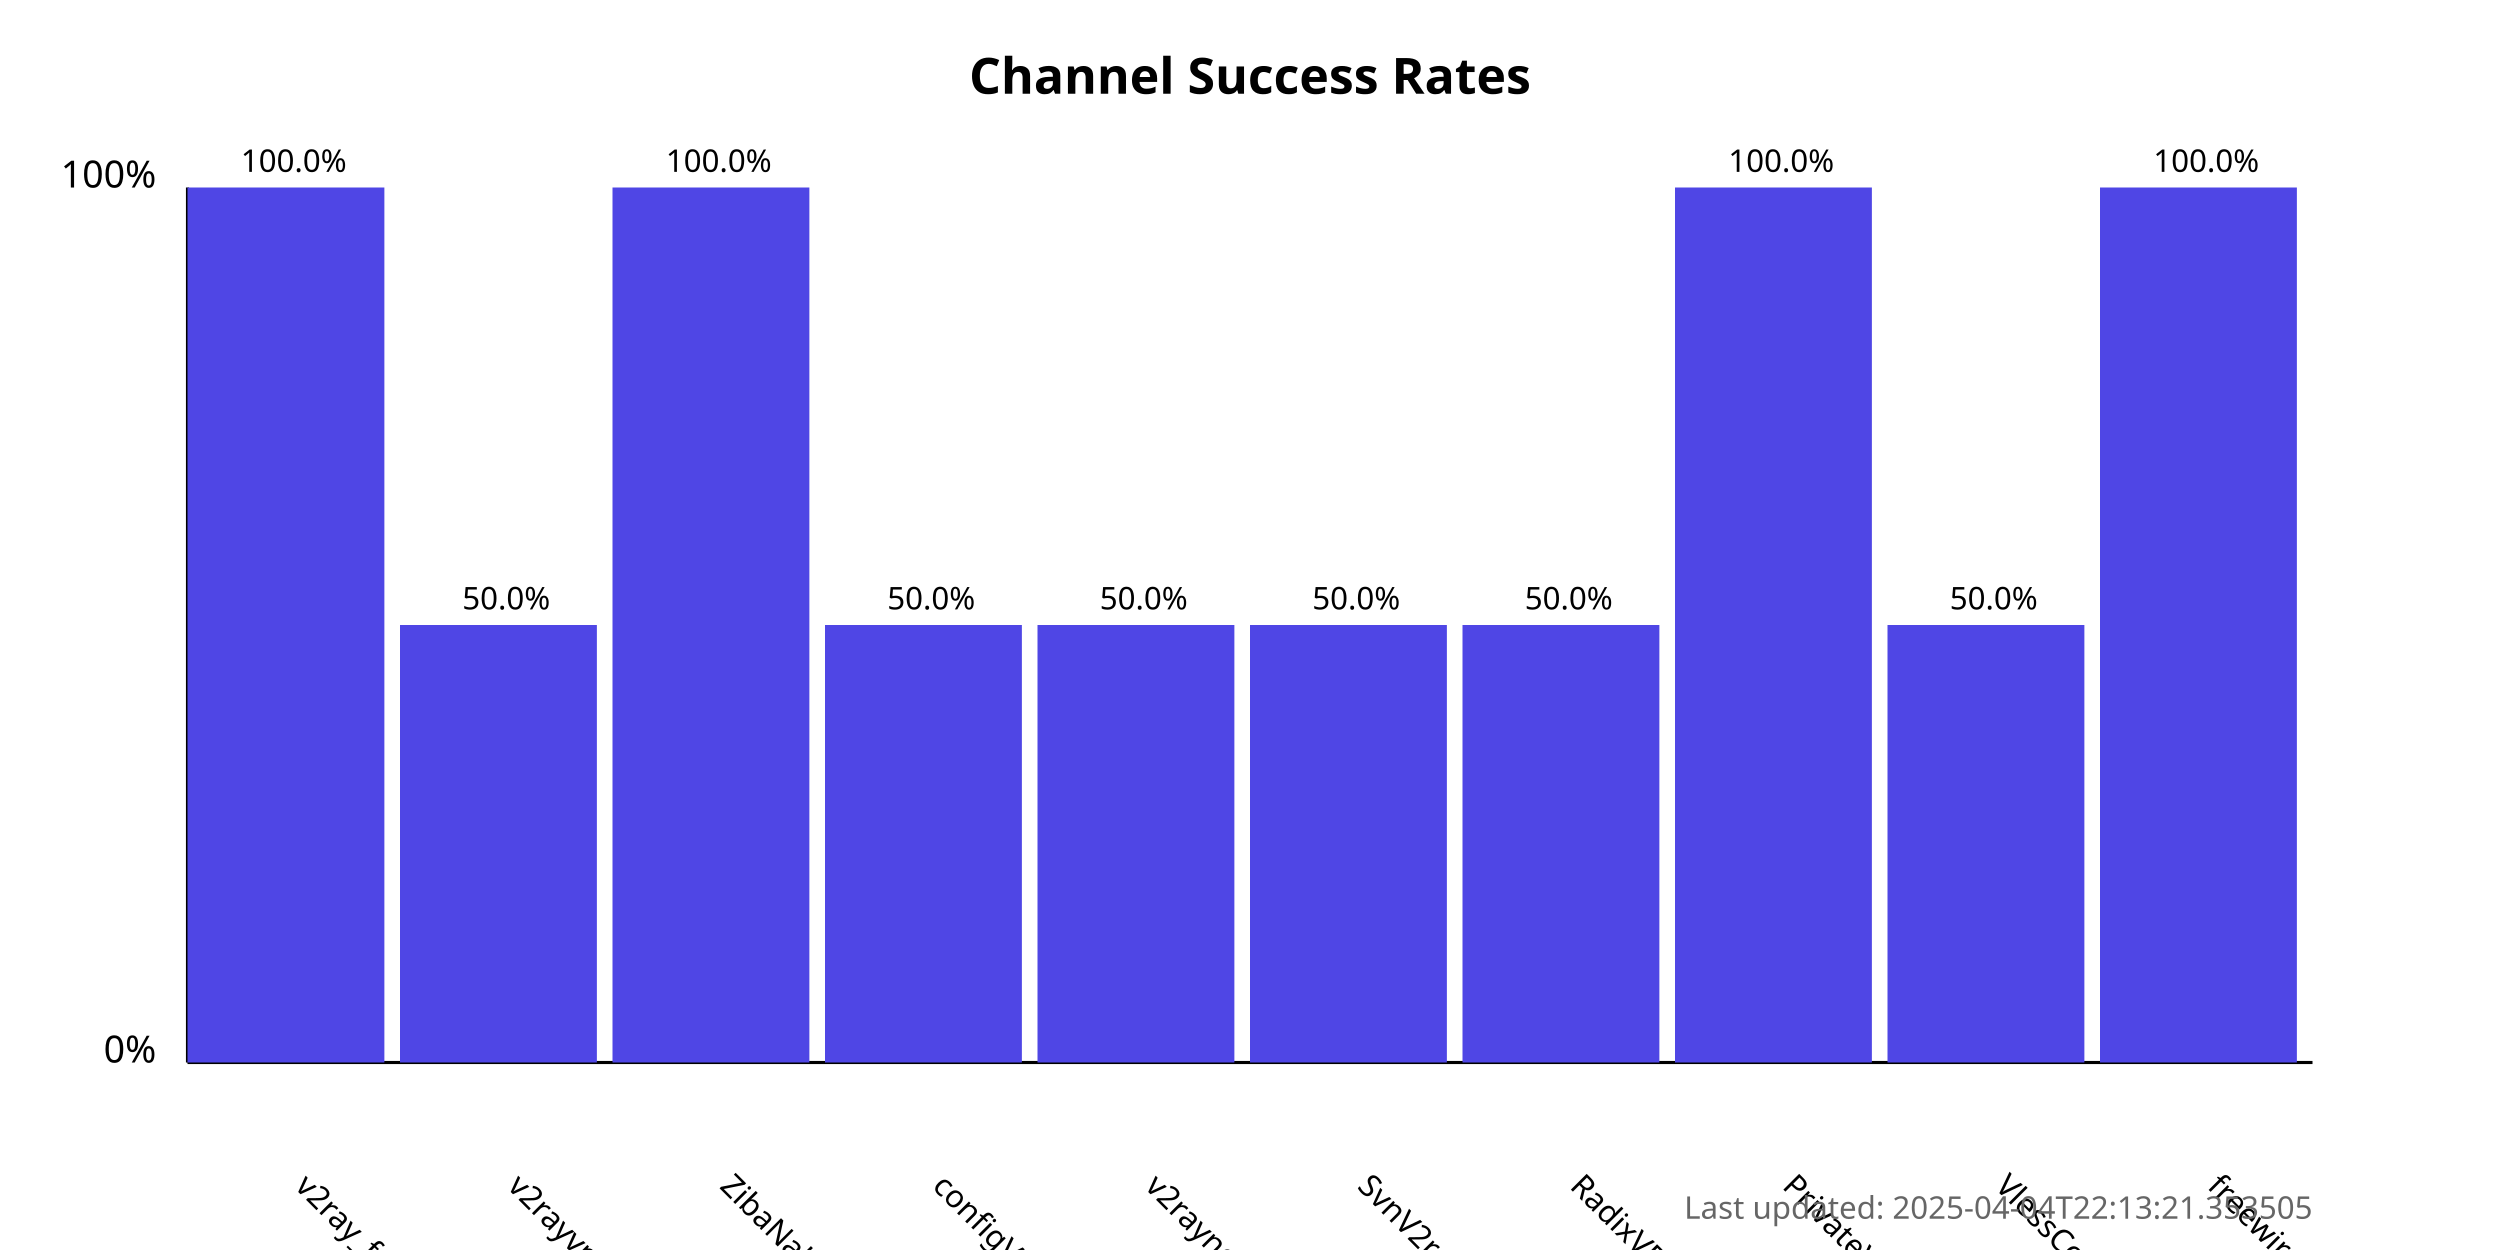
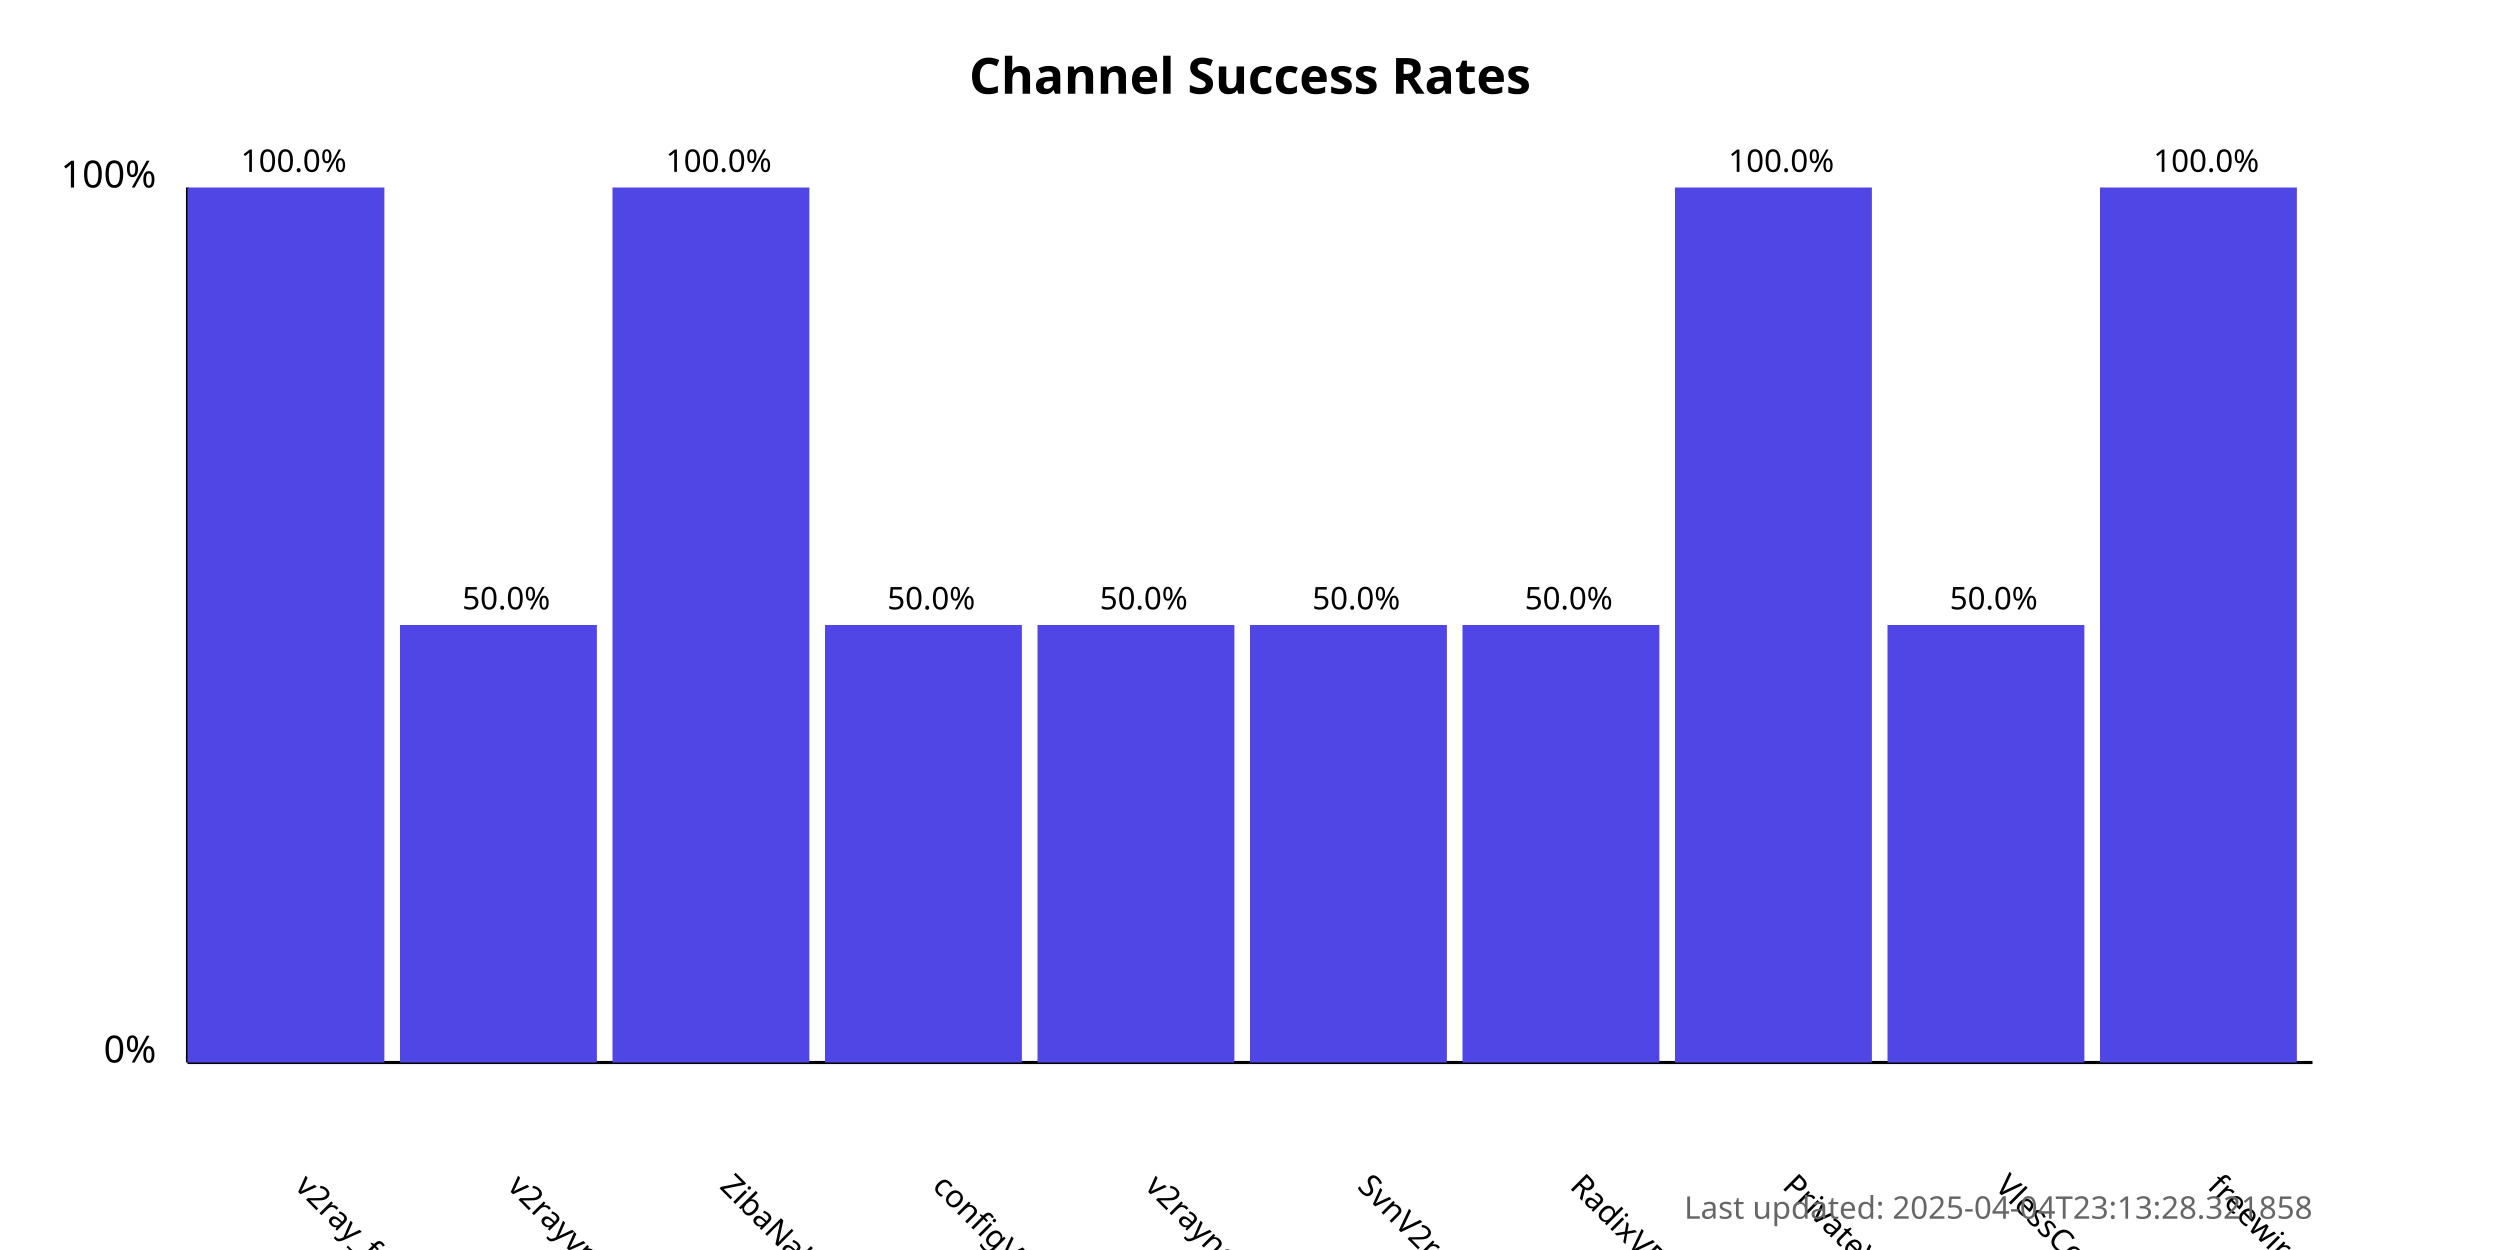
<svg xmlns="http://www.w3.org/2000/svg" width="800" height="400">
  <style>
            .chart-title { font: bold 16px sans-serif; }
            .axis-label { font: 12px sans-serif; }
            .tick-label { font: 10px sans-serif; }
            .bar { fill: #4f46e5; }
            .bar:hover { fill: #6366f1; }
            .timestamp { font: 10px sans-serif; fill: #666; }
        </style>
  <text x="400.0" y="30" text-anchor="middle" class="chart-title">
            Channel Success Rates
        </text>
  <line x1="60" y1="340" x2="60" y2="60" stroke="black" stroke-width="1" />
  <line x1="60" y1="340" x2="740" y2="340" stroke="black" stroke-width="1" />
  <text x="50" y="340" text-anchor="end" class="axis-label">0%</text>
  <text x="50" y="60" text-anchor="end" class="axis-label">100%</text>
  <g>
    <rect x="60" y="60.0" width="63.0" height="280.0" class="bar" />
    <text x="94.0" y="380" transform="rotate(45, 94.0, 380)" text-anchor="start" class="tick-label">
                v2ray_free_conf
            </text>
    <text x="94.0" y="55.0" text-anchor="middle" class="tick-label">
                100.0%
            </text>
  </g>
  <g>
    <rect x="128.0" y="200.0" width="63.0" height="140.0" class="bar" />
    <text x="162.0" y="380" transform="rotate(45, 162.0, 380)" text-anchor="start" class="tick-label">
                v2rayvpno
            </text>
    <text x="162.0" y="195.0" text-anchor="middle" class="tick-label">
                50.0%
            </text>
  </g>
  <g>
    <rect x="196.0" y="60.0" width="63.0" height="280.0" class="bar" />
    <text x="230.0" y="380" transform="rotate(45, 230.0, 380)" text-anchor="start" class="tick-label">
                ZibaNabz
            </text>
    <text x="230.0" y="55.0" text-anchor="middle" class="tick-label">
                100.0%
            </text>
  </g>
  <g>
    <rect x="264.0" y="200.0" width="63.0" height="140.0" class="bar" />
    <text x="298.0" y="380" transform="rotate(45, 298.0, 380)" text-anchor="start" class="tick-label">
                configV2rayForFree
            </text>
    <text x="298.0" y="195.0" text-anchor="middle" class="tick-label">
                50.0%
            </text>
  </g>
  <g>
    <rect x="332.0" y="200.0" width="63.0" height="140.0" class="bar" />
    <text x="366.0" y="380" transform="rotate(45, 366.0, 380)" text-anchor="start" class="tick-label">
                v2rayngvpn
            </text>
    <text x="366.0" y="195.0" text-anchor="middle" class="tick-label">
                50.0%
            </text>
  </g>
  <g>
    <rect x="400.0" y="200.0" width="63.0" height="140.0" class="bar" />
    <text x="434.0" y="380" transform="rotate(45, 434.0, 380)" text-anchor="start" class="tick-label">
                SvnV2ray
            </text>
    <text x="434.0" y="195.0" text-anchor="middle" class="tick-label">
                50.0%
            </text>
  </g>
  <g>
    <rect x="468.0" y="200.0" width="63.0" height="140.0" class="bar" />
    <text x="502.0" y="380" transform="rotate(45, 502.0, 380)" text-anchor="start" class="tick-label">
                RadixVPN
            </text>
    <text x="502.0" y="195.0" text-anchor="middle" class="tick-label">
                50.0%
            </text>
  </g>
  <g>
    <rect x="536.0" y="60.0" width="63.0" height="280.0" class="bar" />
    <text x="570.0" y="380" transform="rotate(45, 570.0, 380)" text-anchor="start" class="tick-label">
                PrivateVPNs
            </text>
    <text x="570.0" y="55.0" text-anchor="middle" class="tick-label">
                100.0%
            </text>
  </g>
  <g>
    <rect x="604.0" y="200.0" width="63.0" height="140.0" class="bar" />
    <text x="638.0" y="380" transform="rotate(45, 638.0, 380)" text-anchor="start" class="tick-label">
                VlessConfig
            </text>
    <text x="638.0" y="195.0" text-anchor="middle" class="tick-label">
                50.0%
            </text>
  </g>
  <g>
    <rect x="672.0" y="60.0" width="63.0" height="280.0" class="bar" />
    <text x="706.0" y="380" transform="rotate(45, 706.0, 380)" text-anchor="start" class="tick-label">
                freewireguard
            </text>
    <text x="706.0" y="55.0" text-anchor="middle" class="tick-label">
                100.0%
            </text>
  </g>
  <text x="740" y="390" text-anchor="end" class="timestamp">
-             Last updated: 2025-04-04T22:13:21.353505
+             Last updated: 2025-04-04T23:13:28.321858
        </text>
</svg>
